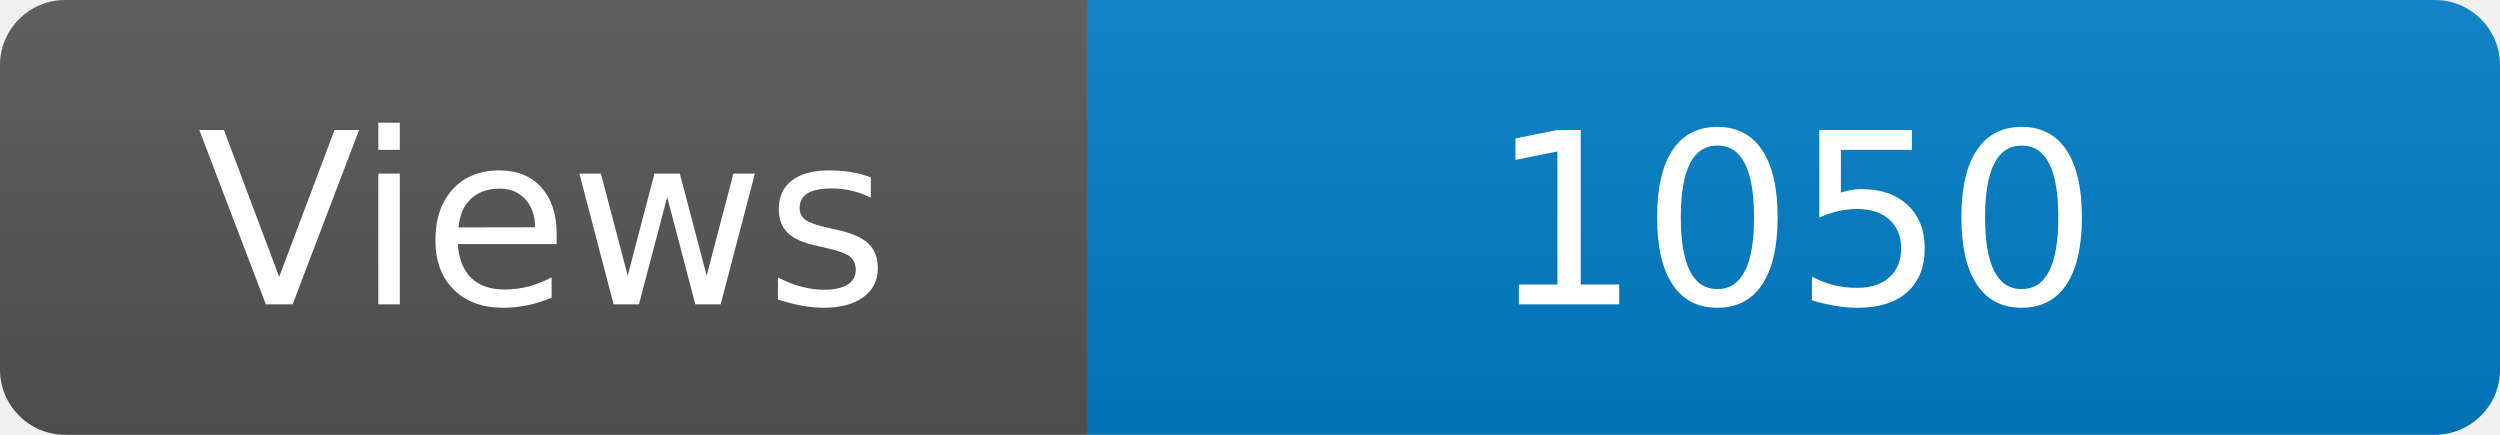
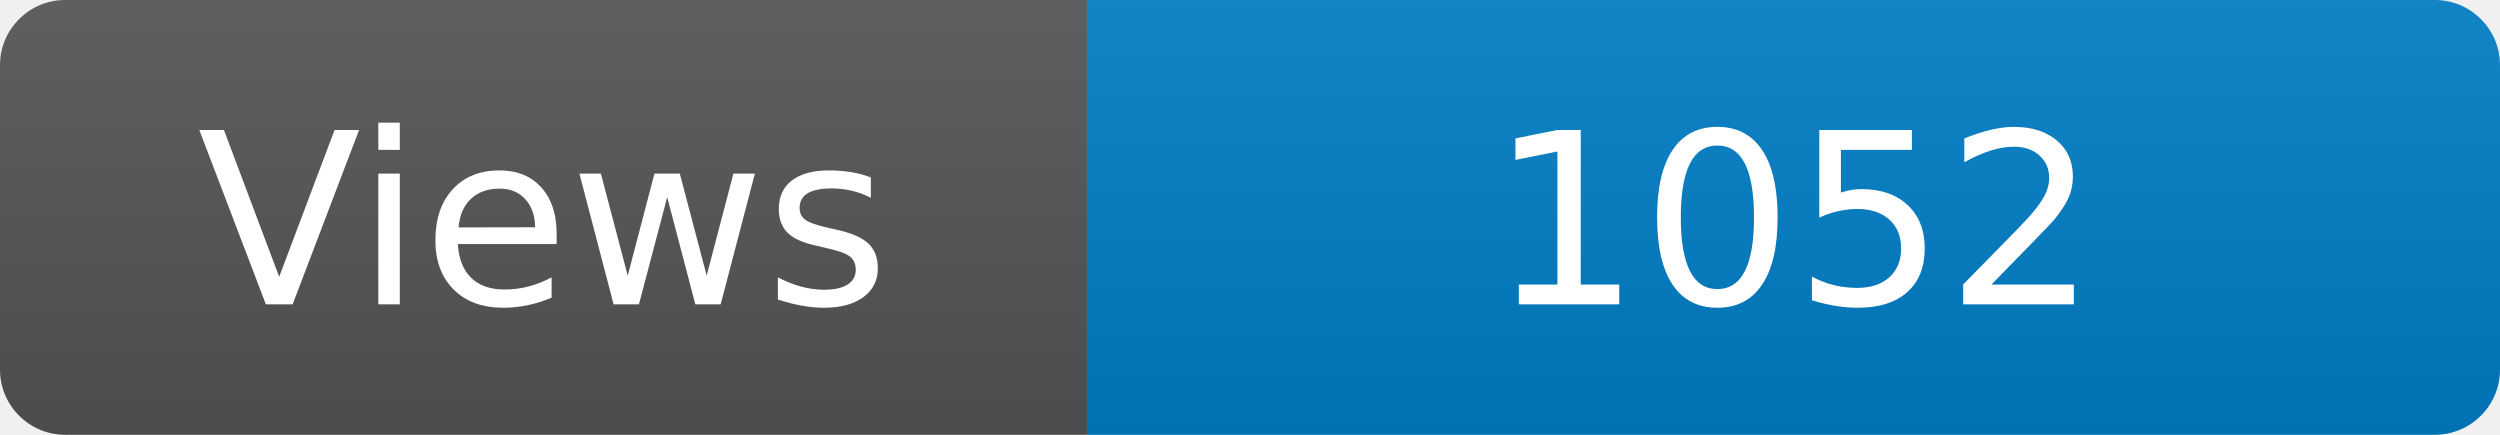
<svg xmlns="http://www.w3.org/2000/svg" width="115" height="20" role="img" aria-label="Maintained?: yes">
  <linearGradient id="s" x2="0" y2="100%">
    <stop offset="0" stop-color="#bbb" stop-opacity=".1" />
    <stop offset="1" stop-opacity=".1" />
  </linearGradient>
  <clipPath id="r">
    <rect width="115" height="20" rx="3" fill="#fff" />
  </clipPath>
  <g clip-path="url(#r)">
    <rect width="50" height="20" fill="#555" />
    <rect x="50" width="160" height="20" fill="#007ec6" />
    <rect width="115" height="20" fill="url(#s)" />
  </g>
  <g fill="#fff" text-anchor="middle" font-family="Verdana,Geneva,DejaVu Sans,sans-serif" font-size="110">
    <text x="250" y="140" transform="scale(.1)" fill="#fff">Views</text>
-     <text x="825" y="140" transform="scale(.1)" fill="#fff">1050</text>
+     <text x="825" y="140" transform="scale(.1)" fill="#fff">1052</text>
  </g>
</svg>
